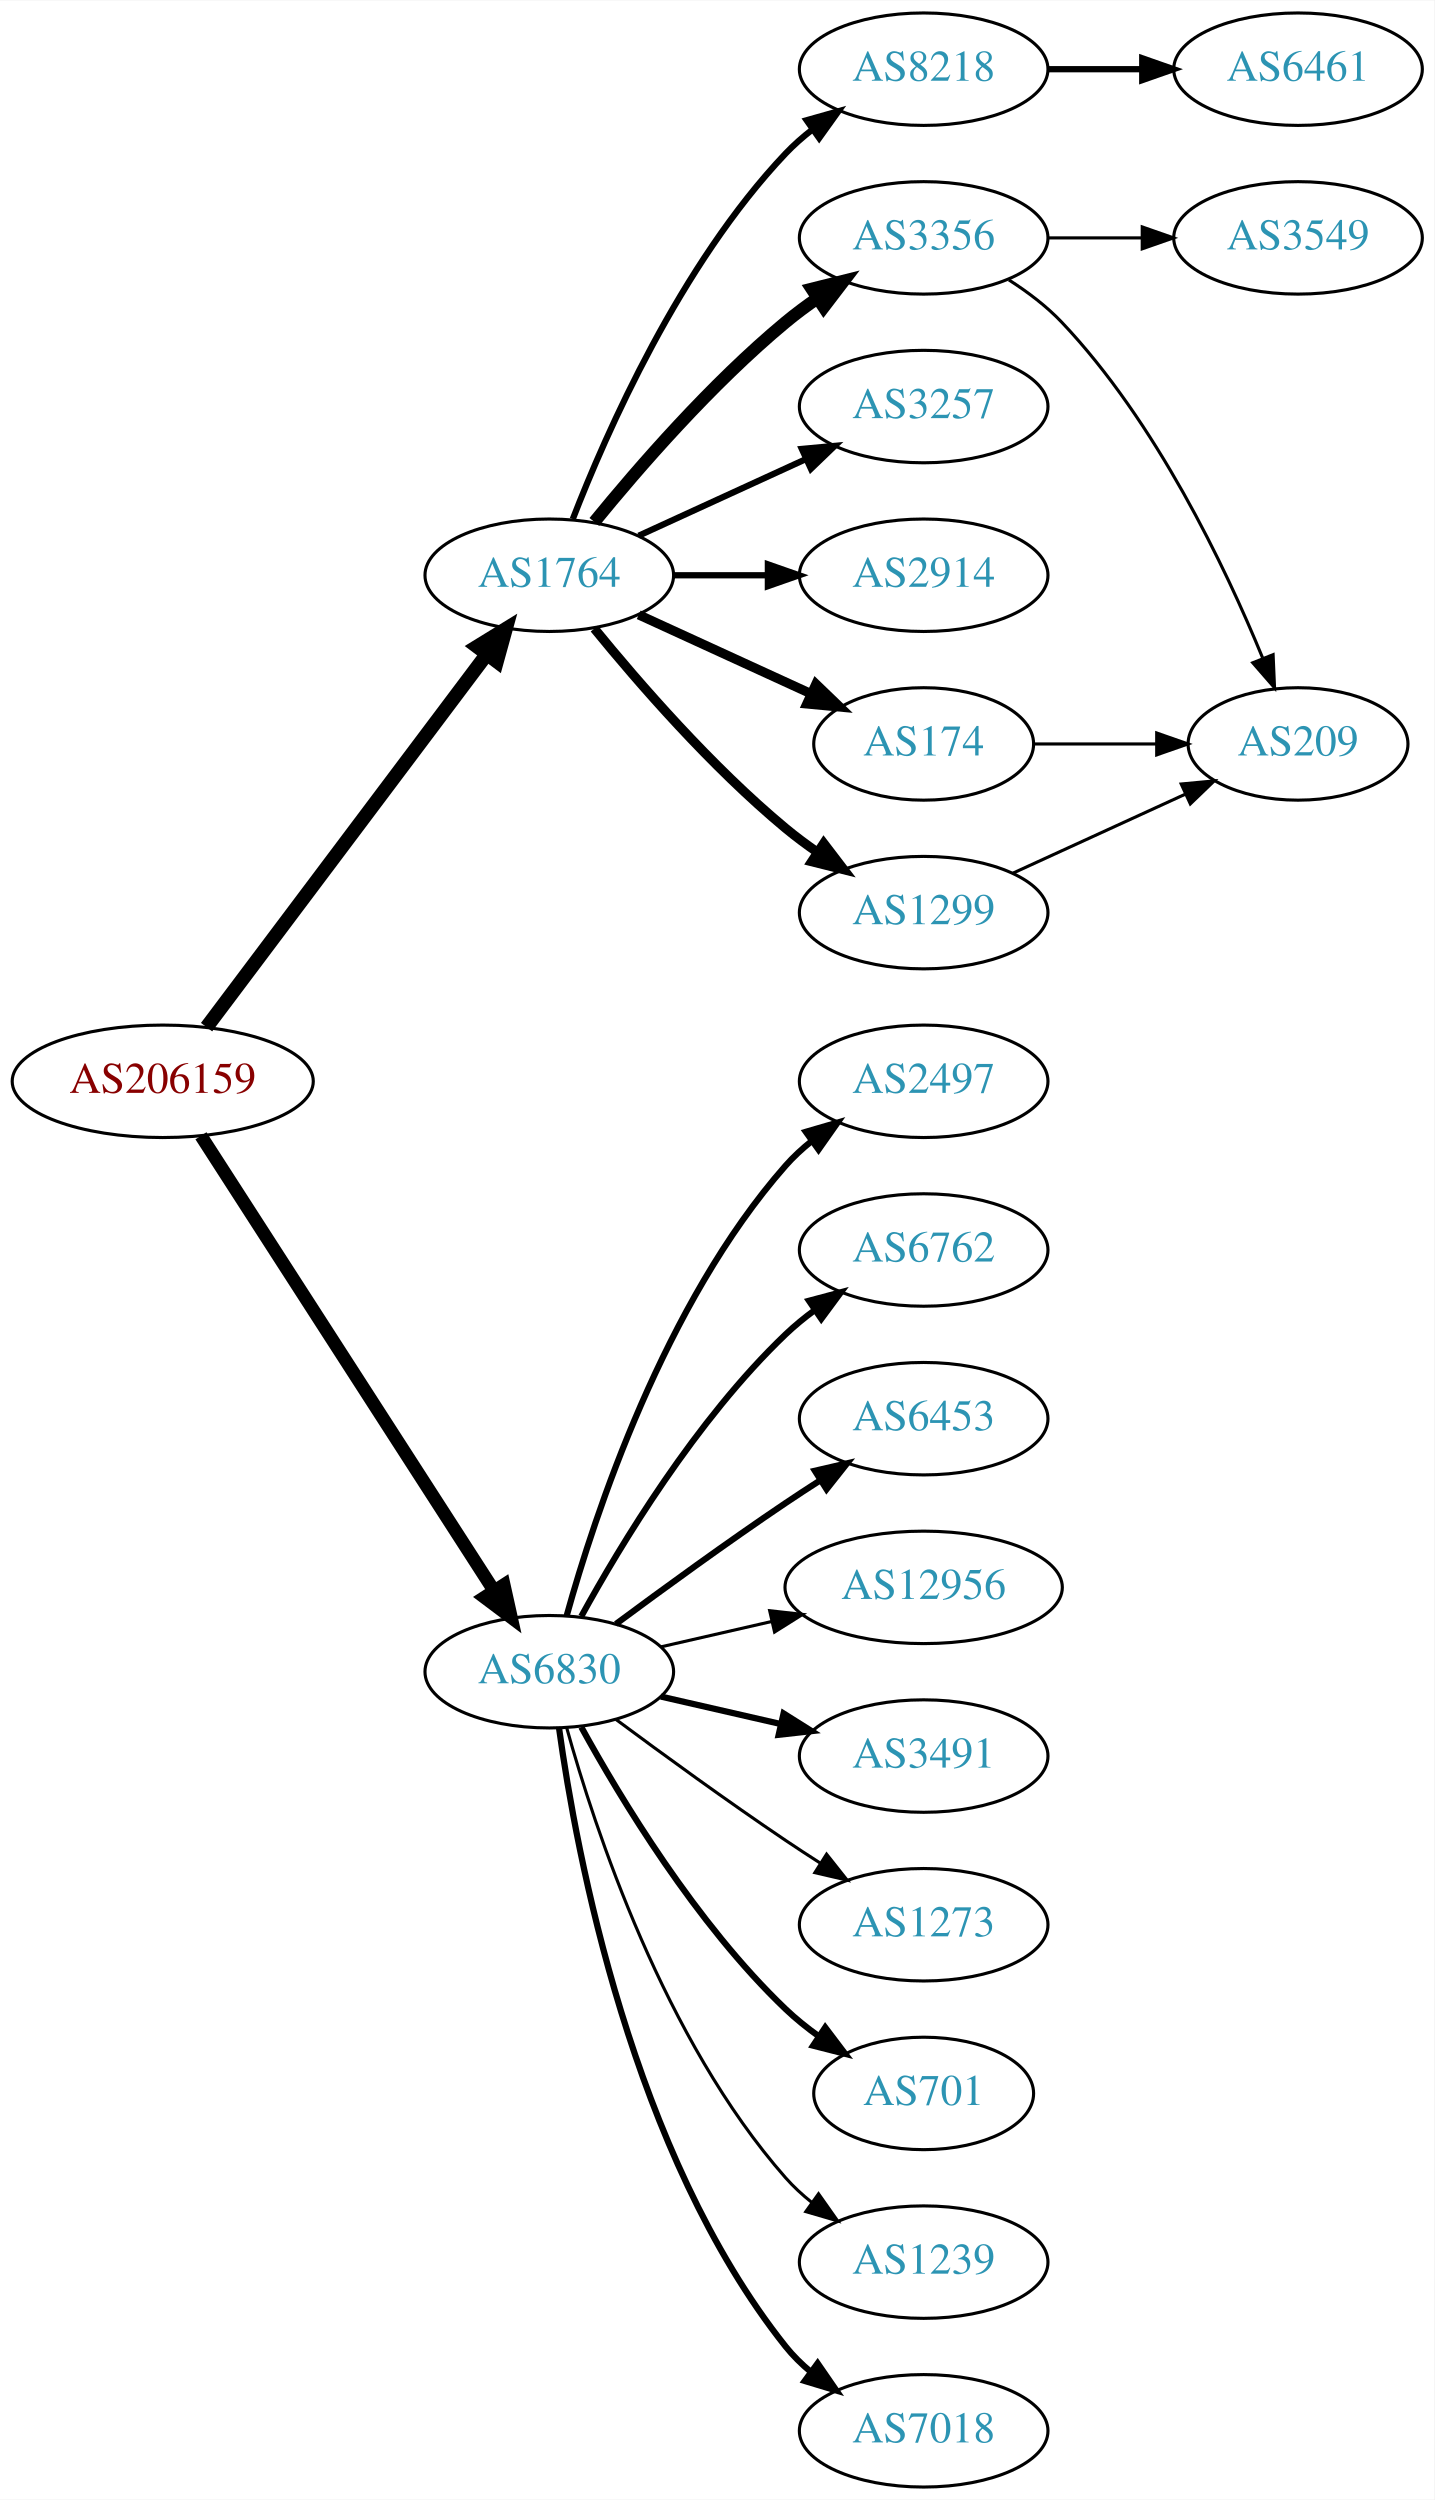
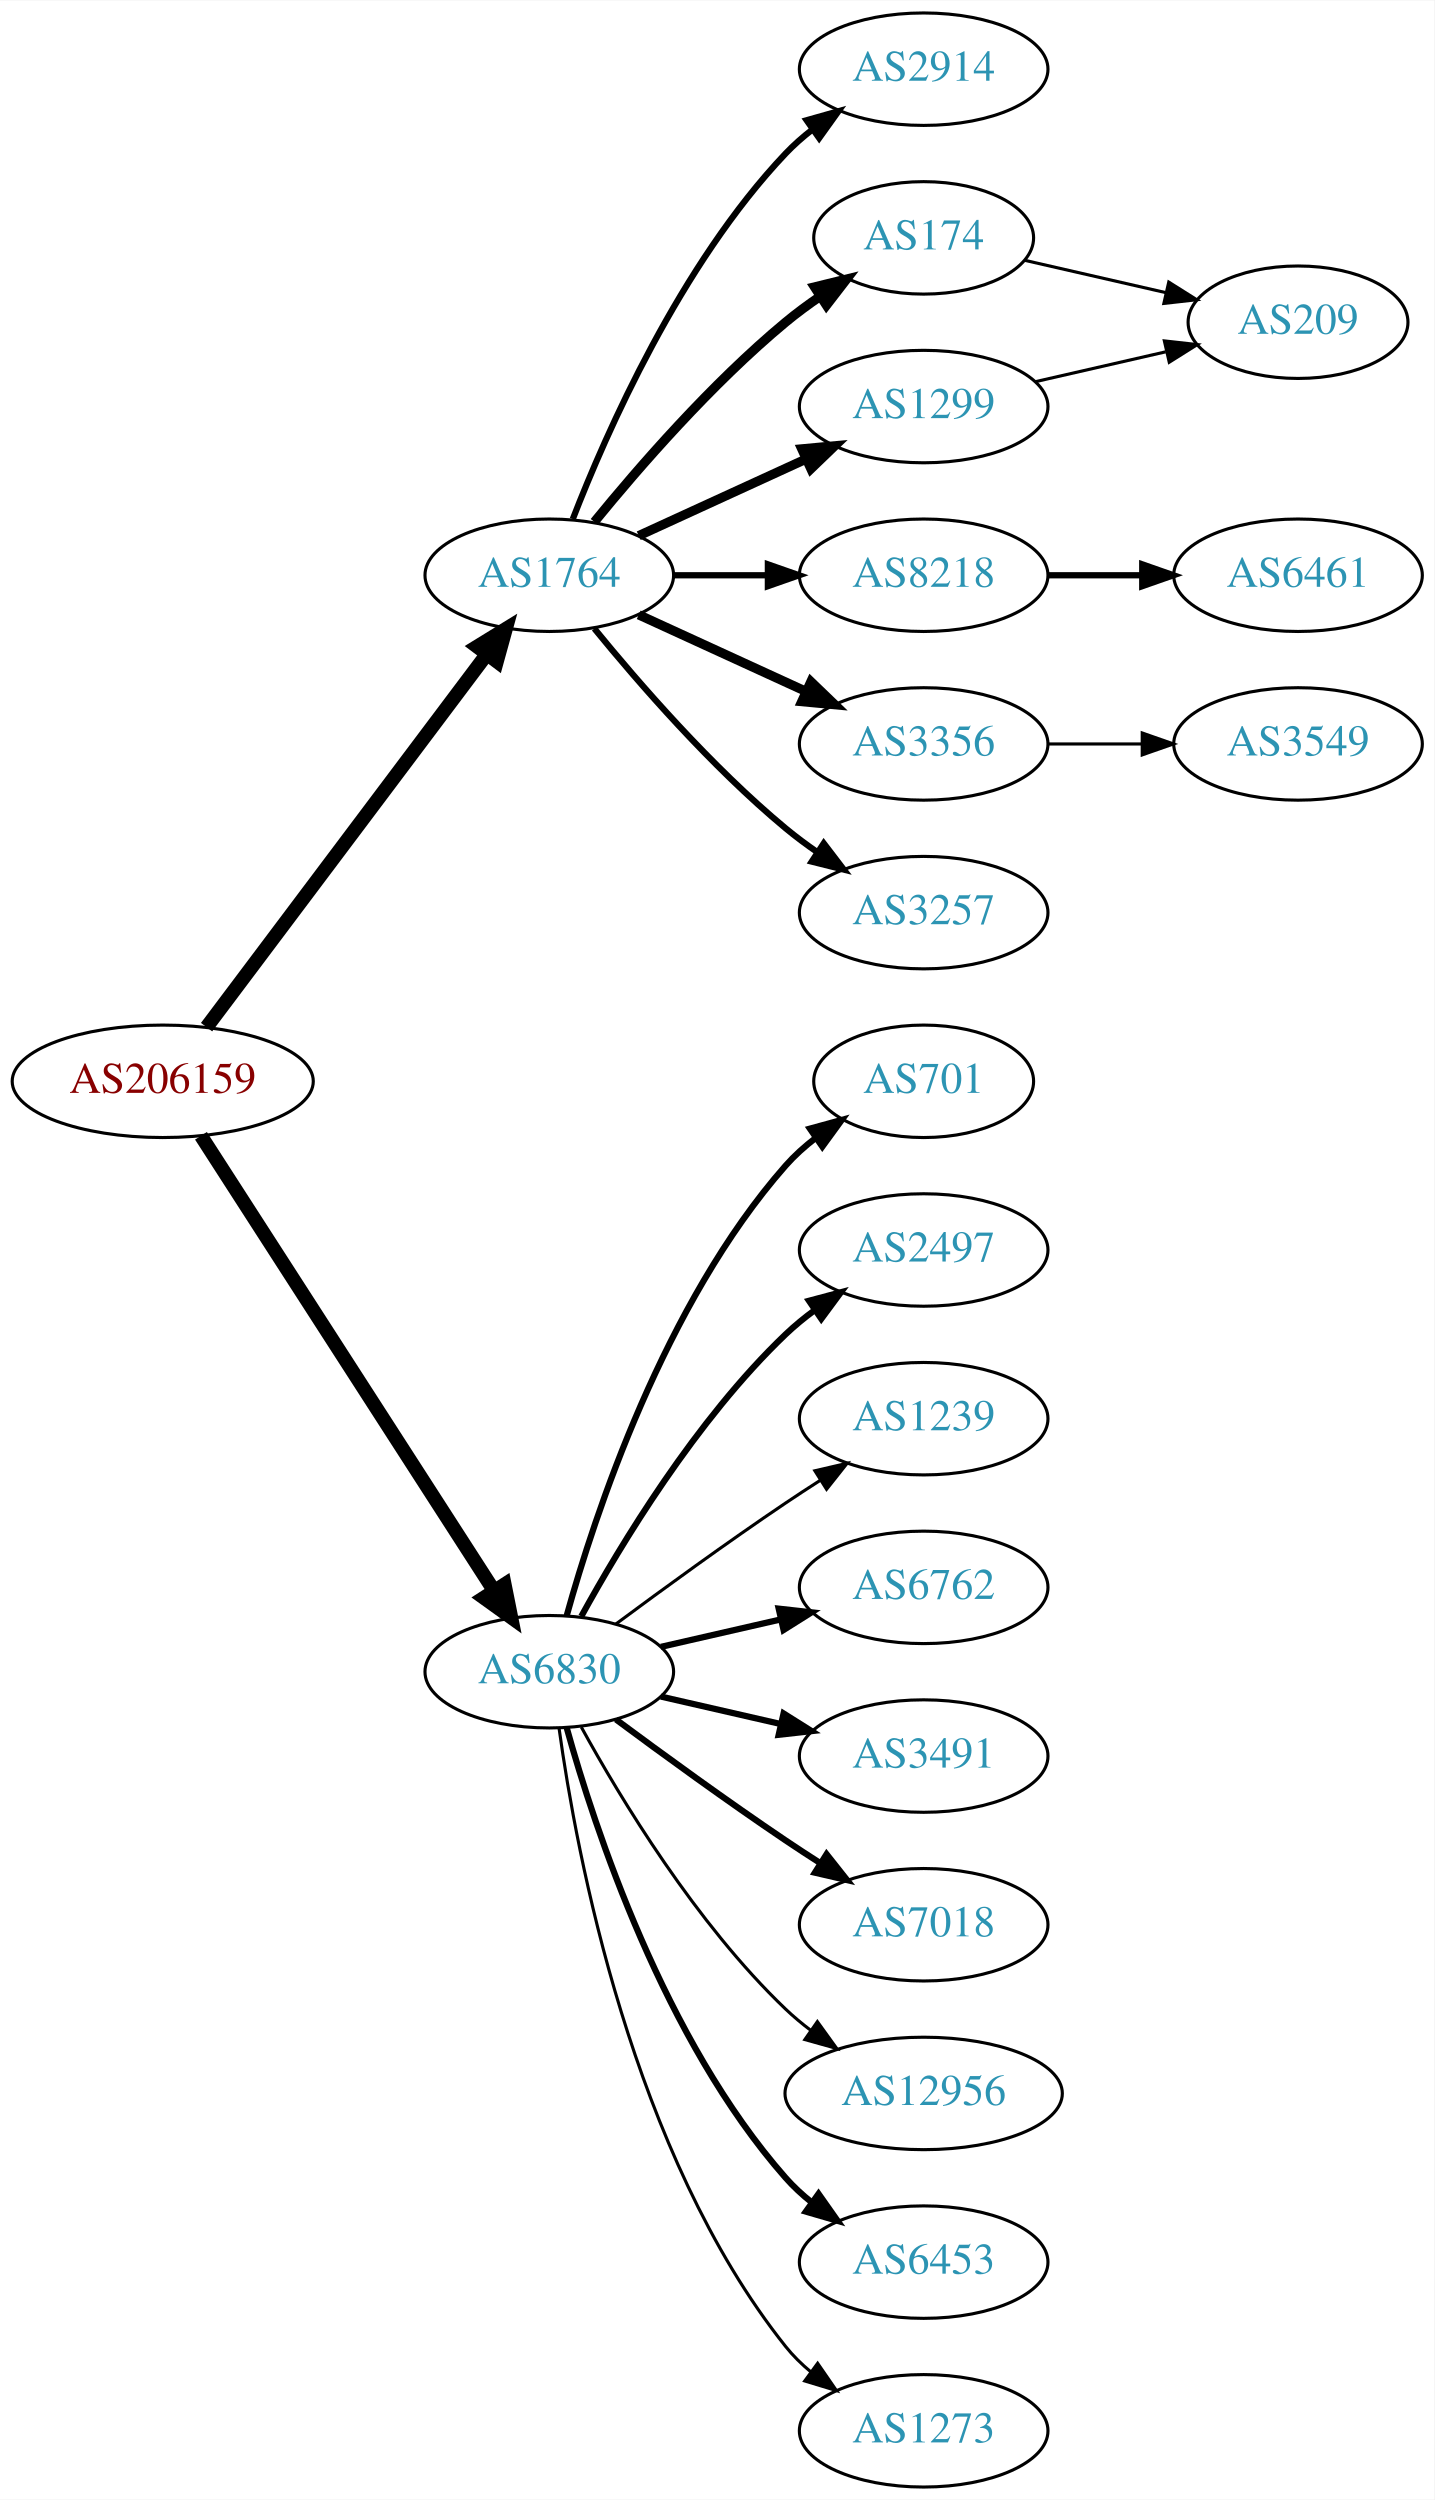
<svg xmlns="http://www.w3.org/2000/svg" xmlns:xlink="http://www.w3.org/1999/xlink" width="459pt" height="800pt" viewBox="0.00 0.00 459.17 800.00">
  <g id="graph0" class="graph" transform="scale(1 1) rotate(0) translate(4 796)">
    <polygon fill="white" stroke="none" points="-4,4 -4,-796 455.17,-796 455.17,4 -4,4" />
    <g id="node1" class="node">
      <g id="a_node1">
        <a xlink:href="/asn/206159" xlink:title="AS206159 ~ VAO-AS [AT]">
          <ellipse fill="#ffffff" stroke="black" cx="48.096" cy="-450" rx="48.192" ry="18" />
          <text text-anchor="middle" x="48.096" y="-446.3" font-family="Times,serif" font-size="14.00" fill="#880000">AS206159</text>
        </a>
      </g>
    </g>
    <g id="node2" class="node">
      <g id="a_node2">
        <a xlink:href="/asn/1764" xlink:title="AS1764 ~ NEXTLAYER-AS [AT]">
          <ellipse fill="#ffffff" stroke="black" cx="171.838" cy="-612" rx="39.794" ry="18" />
          <text text-anchor="middle" x="171.838" y="-608.3" font-family="Times,serif" font-size="14.00" fill="#2c94b3">AS1764</text>
        </a>
      </g>
    </g>
    <g id="edge1" class="edge">
      <path fill="none" stroke="black" stroke-width="4.5" d="M62.124,-467.337C83.634,-495.96 126.675,-553.233 151.664,-586.486" />
      <polygon fill="black" stroke="black" stroke-width="4.5" points="148.748,-589.159 157.903,-594.788 155.043,-584.428 148.748,-589.159" />
    </g>
    <g id="node3" class="node">
      <g id="a_node3">
        <a xlink:href="/asn/6830" xlink:title="AS6830 ~ LGI-UPC [AT]">
          <ellipse fill="#ffffff" stroke="black" cx="171.838" cy="-261" rx="39.794" ry="18" />
          <text text-anchor="middle" x="171.838" y="-257.3" font-family="Times,serif" font-size="14.00" fill="#2c94b3">AS6830</text>
        </a>
      </g>
    </g>
    <g id="edge2" class="edge">
-       <path fill="none" stroke="black" stroke-width="4.219" d="M60.331,-432.558C81.802,-399.225 128.767,-326.314 154.004,-287.134" />
-       <polygon fill="black" stroke="black" stroke-width="4.219" points="157.318,-288.806 159.63,-278.4 151.112,-284.808 157.318,-288.806" />
+       <path fill="none" stroke="black" stroke-width="4.5" d="M60.331,-432.558C81.802,-399.225 128.767,-326.314 154.004,-287.134" />
+       <polygon fill="black" stroke="black" stroke-width="4.5" points="157.525,-288.939 159.63,-278.4 150.905,-284.674 157.525,-288.939" />
    </g>
    <g id="node4" class="node">
      <g id="a_node4">
        <a xlink:href="/asn/2914" xlink:title="AS2914 ~ NTT America, Inc. [US]">
-           <ellipse fill="#ffffff" stroke="black" cx="291.681" cy="-612" rx="39.794" ry="18" />
-           <text text-anchor="middle" x="291.681" y="-608.3" font-family="Times,serif" font-size="14.00" fill="#2c94b3">AS2914</text>
+           <ellipse fill="#ffffff" stroke="black" cx="291.681" cy="-774" rx="39.794" ry="18" />
+           <text text-anchor="middle" x="291.681" y="-770.3" font-family="Times,serif" font-size="14.00" fill="#2c94b3">AS2914</text>
        </a>
      </g>
    </g>
    <g id="edge3" class="edge">
-       <path fill="none" stroke="black" stroke-width="2" d="M211.751,-612C221.304,-612 231.654,-612 241.616,-612" />
-       <polygon fill="black" stroke="black" stroke-width="2" points="241.809,-615.5 251.809,-612 241.809,-608.5 241.809,-615.5" />
+       <path fill="none" stroke="black" stroke-width="2" d="M179.361,-629.994C190.112,-657.728 213.769,-711.429 247.484,-747 250.07,-749.728 252.988,-752.294 256.056,-754.677" />
+       <polygon fill="black" stroke="black" stroke-width="2" points="254.21,-757.658 264.404,-760.543 258.234,-751.93 254.21,-757.658" />
    </g>
    <g id="node5" class="node">
      <g id="a_node5">
        <a xlink:href="/asn/174" xlink:title="AS174 ~ Cogent Communications [US]">
-           <ellipse fill="#ffffff" stroke="black" cx="291.681" cy="-558" rx="35.194" ry="18" />
-           <text text-anchor="middle" x="291.681" y="-554.3" font-family="Times,serif" font-size="14.00" fill="#2c94b3">AS174</text>
+           <ellipse fill="#ffffff" stroke="black" cx="291.681" cy="-720" rx="35.194" ry="18" />
+           <text text-anchor="middle" x="291.681" y="-716.3" font-family="Times,serif" font-size="14.00" fill="#2c94b3">AS174</text>
        </a>
      </g>
    </g>
    <g id="edge4" class="edge">
-       <path fill="none" stroke="black" stroke-width="3" d="M200.467,-599.339C216.883,-591.817 237.865,-582.202 255.461,-574.139" />
-       <polygon fill="black" stroke="black" stroke-width="3" points="257.206,-577.189 264.839,-569.842 254.29,-570.826 257.206,-577.189" />
+       <path fill="none" stroke="black" stroke-width="3" d="M186.257,-629.065C200.372,-646.375 223.786,-673.345 247.484,-693 250.948,-695.872 254.74,-698.669 258.595,-701.308" />
+       <polygon fill="black" stroke="black" stroke-width="3" points="256.737,-704.275 267.027,-706.797 260.556,-698.408 256.737,-704.275" />
    </g>
    <g id="node6" class="node">
      <g id="a_node6">
        <a xlink:href="/asn/1299" xlink:title="AS1299 ~ Telia Carrier [EU]">
-           <ellipse fill="#ffffff" stroke="black" cx="291.681" cy="-504" rx="39.794" ry="18" />
-           <text text-anchor="middle" x="291.681" y="-500.3" font-family="Times,serif" font-size="14.00" fill="#2c94b3">AS1299</text>
+           <ellipse fill="#ffffff" stroke="black" cx="291.681" cy="-666" rx="39.794" ry="18" />
+           <text text-anchor="middle" x="291.681" y="-662.3" font-family="Times,serif" font-size="14.00" fill="#2c94b3">AS1299</text>
        </a>
      </g>
    </g>
    <g id="edge5" class="edge">
-       <path fill="none" stroke="black" stroke-width="3" d="M186.257,-594.935C200.372,-577.625 223.786,-550.655 247.484,-531 250.701,-528.332 254.201,-525.73 257.772,-523.259" />
-       <polygon fill="black" stroke="black" stroke-width="3" points="259.695,-526.183 266.128,-517.764 255.85,-520.334 259.695,-526.183" />
+       <path fill="none" stroke="black" stroke-width="3" d="M200.467,-624.661C216.424,-631.973 236.694,-641.261 253.977,-649.181" />
+       <polygon fill="black" stroke="black" stroke-width="3" points="252.676,-652.435 263.225,-653.419 255.592,-646.071 252.676,-652.435" />
    </g>
    <g id="node7" class="node">
      <g id="a_node7">
        <a xlink:href="/asn/8218" xlink:title="AS8218 ~ legacy Neotelecoms [FR]">
-           <ellipse fill="#ffffff" stroke="black" cx="291.681" cy="-774" rx="39.794" ry="18" />
-           <text text-anchor="middle" x="291.681" y="-770.3" font-family="Times,serif" font-size="14.00" fill="#2c94b3">AS8218</text>
+           <ellipse fill="#ffffff" stroke="black" cx="291.681" cy="-612" rx="39.794" ry="18" />
+           <text text-anchor="middle" x="291.681" y="-608.3" font-family="Times,serif" font-size="14.00" fill="#2c94b3">AS8218</text>
        </a>
      </g>
    </g>
    <g id="edge6" class="edge">
-       <path fill="none" stroke="black" stroke-width="2" d="M179.361,-629.994C190.112,-657.728 213.769,-711.429 247.484,-747 250.07,-749.728 252.988,-752.294 256.056,-754.677" />
-       <polygon fill="black" stroke="black" stroke-width="2" points="254.21,-757.658 264.404,-760.543 258.234,-751.93 254.21,-757.658" />
+       <path fill="none" stroke="black" stroke-width="2" d="M211.751,-612C221.304,-612 231.654,-612 241.616,-612" />
+       <polygon fill="black" stroke="black" stroke-width="2" points="241.809,-615.5 251.809,-612 241.809,-608.5 241.809,-615.5" />
    </g>
    <g id="node8" class="node">
      <g id="a_node8">
        <a xlink:href="/asn/3356" xlink:title="AS3356 ~ Level 3 Parent, LLC [US]">
-           <ellipse fill="#ffffff" stroke="black" cx="291.681" cy="-720" rx="39.794" ry="18" />
-           <text text-anchor="middle" x="291.681" y="-716.3" font-family="Times,serif" font-size="14.00" fill="#2c94b3">AS3356</text>
+           <ellipse fill="#ffffff" stroke="black" cx="291.681" cy="-558" rx="39.794" ry="18" />
+           <text text-anchor="middle" x="291.681" y="-554.3" font-family="Times,serif" font-size="14.00" fill="#2c94b3">AS3356</text>
        </a>
      </g>
    </g>
    <g id="edge7" class="edge">
-       <path fill="none" stroke="black" stroke-width="4" d="M186.257,-629.065C200.372,-646.375 223.786,-673.345 247.484,-693 250.701,-695.668 254.201,-698.27 257.772,-700.741" />
-       <polygon fill="black" stroke="black" stroke-width="4" points="255.85,-703.666 266.128,-706.236 259.695,-697.817 255.85,-703.666" />
+       <path fill="none" stroke="black" stroke-width="3" d="M200.467,-599.339C216.424,-592.027 236.694,-582.739 253.977,-574.819" />
+       <polygon fill="black" stroke="black" stroke-width="3" points="255.592,-577.929 263.225,-570.581 252.676,-571.565 255.592,-577.929" />
    </g>
    <g id="node9" class="node">
      <g id="a_node9">
        <a xlink:href="/asn/3257" xlink:title="AS3257 ~ GTT [DE]">
-           <ellipse fill="#ffffff" stroke="black" cx="291.681" cy="-666" rx="39.794" ry="18" />
-           <text text-anchor="middle" x="291.681" y="-662.3" font-family="Times,serif" font-size="14.00" fill="#2c94b3">AS3257</text>
+           <ellipse fill="#ffffff" stroke="black" cx="291.681" cy="-504" rx="39.794" ry="18" />
+           <text text-anchor="middle" x="291.681" y="-500.3" font-family="Times,serif" font-size="14.00" fill="#2c94b3">AS3257</text>
        </a>
      </g>
    </g>
    <g id="edge8" class="edge">
-       <path fill="none" stroke="black" stroke-width="2" d="M200.467,-624.661C216.424,-631.973 236.694,-641.261 253.977,-649.181" />
-       <polygon fill="black" stroke="black" stroke-width="2" points="252.676,-652.435 263.225,-653.419 255.592,-646.071 252.676,-652.435" />
+       <path fill="none" stroke="black" stroke-width="2" d="M186.257,-594.935C200.372,-577.625 223.786,-550.655 247.484,-531 250.701,-528.332 254.201,-525.73 257.772,-523.259" />
+       <polygon fill="black" stroke="black" stroke-width="2" points="259.695,-526.183 266.128,-517.764 255.85,-520.334 259.695,-526.183" />
+     </g>
+     <g id="node12" class="node">
+       <g id="a_node12">
+         <a xlink:href="/asn/701" xlink:title="AS701 ~ UUNET [US]">
+           <ellipse fill="#ffffff" stroke="black" cx="291.681" cy="-450" rx="35.194" ry="18" />
+           <text text-anchor="middle" x="291.681" y="-446.3" font-family="Times,serif" font-size="14.00" fill="#2c94b3">AS701</text>
+         </a>
+       </g>
+     </g>
+     <g id="edge11" class="edge">
+       <path fill="none" stroke="black" stroke-width="2" d="M177.411,-278.946C186.317,-310.995 208.601,-378.842 247.484,-423 250.312,-426.211 253.613,-429.172 257.108,-431.864" />
+       <polygon fill="black" stroke="black" stroke-width="2" points="255.265,-434.845 265.483,-437.645 259.242,-429.084 255.265,-434.845" />
    </g>
    <g id="node13" class="node">
      <g id="a_node13">
-         <a xlink:href="/asn/701" xlink:title="AS701 ~ UUNET [US]">
-           <ellipse fill="#ffffff" stroke="black" cx="291.681" cy="-126" rx="35.194" ry="18" />
-           <text text-anchor="middle" x="291.681" y="-122.3" font-family="Times,serif" font-size="14.00" fill="#2c94b3">AS701</text>
+         <a xlink:href="/asn/2497" xlink:title="AS2497 ~ Internet Initiative Japan Inc. [JP]">
+           <ellipse fill="#ffffff" stroke="black" cx="291.681" cy="-396" rx="39.794" ry="18" />
+           <text text-anchor="middle" x="291.681" y="-392.3" font-family="Times,serif" font-size="14.00" fill="#2c94b3">AS2497</text>
        </a>
      </g>
    </g>
    <g id="edge12" class="edge">
-       <path fill="none" stroke="black" stroke-width="2" d="M182.079,-243.287C194.625,-220.439 218.802,-180.389 247.484,-153 250.738,-149.893 254.405,-146.954 258.192,-144.24" />
-       <polygon fill="black" stroke="black" stroke-width="2" points="260.169,-147.128 266.56,-138.678 256.294,-141.299 260.169,-147.128" />
+       <path fill="none" stroke="black" stroke-width="2" d="M182.079,-278.713C194.625,-301.561 218.802,-341.611 247.484,-369 250.353,-371.739 253.542,-374.347 256.851,-376.785" />
+       <polygon fill="black" stroke="black" stroke-width="2" points="254.974,-379.742 265.21,-382.477 258.914,-373.956 254.974,-379.742" />
    </g>
    <g id="node14" class="node">
      <g id="a_node14">
        <a xlink:href="/asn/1239" xlink:title="AS1239 ~ Sprint [US]">
-           <ellipse fill="#ffffff" stroke="black" cx="291.681" cy="-72" rx="39.794" ry="18" />
-           <text text-anchor="middle" x="291.681" y="-68.3" font-family="Times,serif" font-size="14.00" fill="#2c94b3">AS1239</text>
+           <ellipse fill="#ffffff" stroke="black" cx="291.681" cy="-342" rx="39.794" ry="18" />
+           <text text-anchor="middle" x="291.681" y="-338.3" font-family="Times,serif" font-size="14.00" fill="#2c94b3">AS1239</text>
        </a>
      </g>
    </g>
    <g id="edge13" class="edge">
-       <path fill="none" stroke="black" d="M177.411,-243.054C186.317,-211.005 208.601,-143.158 247.484,-99 249.968,-96.179 252.818,-93.551 255.844,-91.129" />
-       <polygon fill="black" stroke="black" points="258.029,-93.869 264.133,-85.209 253.961,-88.172 258.029,-93.869" />
+       <path fill="none" stroke="black" d="M193.168,-276.277C208.031,-287.304 228.775,-302.407 247.484,-315 251.033,-317.389 254.784,-319.839 258.532,-322.242" />
+       <polygon fill="black" stroke="black" points="256.858,-325.325 267.181,-327.712 260.6,-319.409 256.858,-325.325" />
    </g>
    <g id="node15" class="node">
      <g id="a_node15">
-         <a xlink:href="/asn/7018" xlink:title="AS7018 ~ AT&amp;T Services, Inc. [US]">
-           <ellipse fill="#ffffff" stroke="black" cx="291.681" cy="-18" rx="39.794" ry="18" />
-           <text text-anchor="middle" x="291.681" y="-14.3" font-family="Times,serif" font-size="14.00" fill="#2c94b3">AS7018</text>
+         <a xlink:href="/asn/6762" xlink:title="AS6762 ~ TELECOM ITALIA SPARKLE S.p.A. [IT]">
+           <ellipse fill="#ffffff" stroke="black" cx="291.681" cy="-288" rx="39.794" ry="18" />
+           <text text-anchor="middle" x="291.681" y="-284.3" font-family="Times,serif" font-size="14.00" fill="#2c94b3">AS6762</text>
        </a>
      </g>
    </g>
    <g id="edge14" class="edge">
-       <path fill="none" stroke="black" stroke-width="2" d="M174.977,-242.83C180.477,-203.026 198.303,-106.767 247.484,-45 249.826,-42.06 252.58,-39.351 255.546,-36.879" />
-       <polygon fill="black" stroke="black" stroke-width="2" points="257.738,-39.612 263.752,-30.89 253.611,-33.958 257.738,-39.612" />
+       <path fill="none" stroke="black" stroke-width="2" d="M207.557,-268.955C219.557,-271.704 233.178,-274.825 245.871,-277.733" />
+       <polygon fill="black" stroke="black" stroke-width="2" points="245.273,-281.187 255.802,-280.009 246.836,-274.364 245.273,-281.187" />
    </g>
    <g id="node16" class="node">
      <g id="a_node16">
-         <a xlink:href="/asn/2497" xlink:title="AS2497 ~ Internet Initiative Japan Inc. [JP]">
-           <ellipse fill="#ffffff" stroke="black" cx="291.681" cy="-450" rx="39.794" ry="18" />
-           <text text-anchor="middle" x="291.681" y="-446.3" font-family="Times,serif" font-size="14.00" fill="#2c94b3">AS2497</text>
-         </a>
-       </g>
-     </g>
-     <g id="edge15" class="edge">
-       <path fill="none" stroke="black" stroke-width="2" d="M177.411,-278.946C186.317,-310.995 208.601,-378.842 247.484,-423 249.968,-425.821 252.818,-428.449 255.844,-430.871" />
-       <polygon fill="black" stroke="black" stroke-width="2" points="253.961,-433.828 264.133,-436.791 258.029,-428.131 253.961,-433.828" />
-     </g>
-     <g id="node17" class="node">
-       <g id="a_node17">
-         <a xlink:href="/asn/6762" xlink:title="AS6762 ~ TELECOM ITALIA SPARKLE S.p.A. [IT]">
-           <ellipse fill="#ffffff" stroke="black" cx="291.681" cy="-396" rx="39.794" ry="18" />
-           <text text-anchor="middle" x="291.681" y="-392.3" font-family="Times,serif" font-size="14.00" fill="#2c94b3">AS6762</text>
-         </a>
-       </g>
-     </g>
-     <g id="edge16" class="edge">
-       <path fill="none" stroke="black" stroke-width="2" d="M182.079,-278.713C194.625,-301.561 218.802,-341.611 247.484,-369 250.353,-371.739 253.542,-374.347 256.851,-376.785" />
-       <polygon fill="black" stroke="black" stroke-width="2" points="254.974,-379.742 265.21,-382.477 258.914,-373.956 254.974,-379.742" />
-     </g>
-     <g id="node18" class="node">
-       <g id="a_node18">
-         <a xlink:href="/asn/6453" xlink:title="AS6453 ~ TATA COMMUNICATIONS (AMERICA) INC [US]">
-           <ellipse fill="#ffffff" stroke="black" cx="291.681" cy="-342" rx="39.794" ry="18" />
-           <text text-anchor="middle" x="291.681" y="-338.3" font-family="Times,serif" font-size="14.00" fill="#2c94b3">AS6453</text>
-         </a>
-       </g>
-     </g>
-     <g id="edge17" class="edge">
-       <path fill="none" stroke="black" stroke-width="2" d="M193.168,-276.277C208.031,-287.304 228.775,-302.407 247.484,-315 251.033,-317.389 254.784,-319.839 258.532,-322.242" />
-       <polygon fill="black" stroke="black" stroke-width="2" points="256.858,-325.325 267.181,-327.712 260.6,-319.409 256.858,-325.325" />
-     </g>
-     <g id="node19" class="node">
-       <g id="a_node19">
-         <a xlink:href="/asn/12956" xlink:title="AS12956 ~ TELXIUS [ES]">
-           <ellipse fill="#ffffff" stroke="black" cx="291.681" cy="-288" rx="44.393" ry="18" />
-           <text text-anchor="middle" x="291.681" y="-284.3" font-family="Times,serif" font-size="14.00" fill="#2c94b3">AS12956</text>
-         </a>
-       </g>
-     </g>
-     <g id="edge18" class="edge">
-       <path fill="none" stroke="black" d="M207.557,-268.955C218.696,-271.507 231.231,-274.379 243.124,-277.104" />
-       <polygon fill="black" stroke="black" points="242.389,-280.526 252.918,-279.348 243.953,-273.703 242.389,-280.526" />
-     </g>
-     <g id="node20" class="node">
-       <g id="a_node20">
        <a xlink:href="/asn/3491" xlink:title="AS3491 ~ PCCW Global, Inc. [US]">
          <ellipse fill="#ffffff" stroke="black" cx="291.681" cy="-234" rx="39.794" ry="18" />
          <text text-anchor="middle" x="291.681" y="-230.3" font-family="Times,serif" font-size="14.00" fill="#2c94b3">AS3491</text>
        </a>
      </g>
    </g>
-     <g id="edge19" class="edge">
+     <g id="edge15" class="edge">
      <path fill="none" stroke="black" stroke-width="2" d="M207.557,-253.045C219.557,-250.296 233.178,-247.175 245.871,-244.267" />
      <polygon fill="black" stroke="black" stroke-width="2" points="246.836,-247.636 255.802,-241.991 245.273,-240.813 246.836,-247.636" />
    </g>
+     <g id="node17" class="node">
+       <g id="a_node17">
+         <a xlink:href="/asn/7018" xlink:title="AS7018 ~ AT&amp;T Services, Inc. [US]">
+           <ellipse fill="#ffffff" stroke="black" cx="291.681" cy="-180" rx="39.794" ry="18" />
+           <text text-anchor="middle" x="291.681" y="-176.3" font-family="Times,serif" font-size="14.00" fill="#2c94b3">AS7018</text>
+         </a>
+       </g>
+     </g>
+     <g id="edge16" class="edge">
+       <path fill="none" stroke="black" stroke-width="2" d="M193.168,-245.723C208.031,-234.696 228.775,-219.593 247.484,-207 251.033,-204.611 254.784,-202.161 258.532,-199.758" />
+       <polygon fill="black" stroke="black" stroke-width="2" points="260.6,-202.591 267.181,-194.288 256.858,-196.675 260.6,-202.591" />
+     </g>
+     <g id="node18" class="node">
+       <g id="a_node18">
+         <a xlink:href="/asn/12956" xlink:title="AS12956 ~ TELXIUS [ES]">
+           <ellipse fill="#ffffff" stroke="black" cx="291.681" cy="-126" rx="44.393" ry="18" />
+           <text text-anchor="middle" x="291.681" y="-122.3" font-family="Times,serif" font-size="14.00" fill="#2c94b3">AS12956</text>
+         </a>
+       </g>
+     </g>
+     <g id="edge17" class="edge">
+       <path fill="none" stroke="black" d="M182.079,-243.287C194.625,-220.439 218.802,-180.389 247.484,-153 249.991,-150.607 252.742,-148.313 255.605,-146.145" />
+       <polygon fill="black" stroke="black" points="257.656,-148.982 263.855,-140.39 253.651,-143.241 257.656,-148.982" />
+     </g>
+     <g id="node19" class="node">
+       <g id="a_node19">
+         <a xlink:href="/asn/6453" xlink:title="AS6453 ~ TATA COMMUNICATIONS (AMERICA) INC [US]">
+           <ellipse fill="#ffffff" stroke="black" cx="291.681" cy="-72" rx="39.794" ry="18" />
+           <text text-anchor="middle" x="291.681" y="-68.3" font-family="Times,serif" font-size="14.00" fill="#2c94b3">AS6453</text>
+         </a>
+       </g>
+     </g>
+     <g id="edge18" class="edge">
+       <path fill="none" stroke="black" stroke-width="2" d="M177.411,-243.054C186.317,-211.005 208.601,-143.158 247.484,-99 249.968,-96.179 252.818,-93.551 255.844,-91.129" />
+       <polygon fill="black" stroke="black" stroke-width="2" points="258.029,-93.869 264.133,-85.209 253.961,-88.172 258.029,-93.869" />
+     </g>
+     <g id="node20" class="node">
+       <g id="a_node20">
+         <a xlink:href="/asn/1273" xlink:title="AS1273 ~ Vodafone Group PLC [EU]">
+           <ellipse fill="#ffffff" stroke="black" cx="291.681" cy="-18" rx="39.794" ry="18" />
+           <text text-anchor="middle" x="291.681" y="-14.3" font-family="Times,serif" font-size="14.00" fill="#2c94b3">AS1273</text>
+         </a>
+       </g>
+     </g>
+     <g id="edge19" class="edge">
+       <path fill="none" stroke="black" d="M174.977,-242.83C180.477,-203.026 198.303,-106.767 247.484,-45 249.826,-42.06 252.58,-39.351 255.546,-36.879" />
+       <polygon fill="black" stroke="black" points="257.738,-39.612 263.752,-30.89 253.611,-33.958 257.738,-39.612" />
+     </g>
    <g id="node21" class="node">
      <g id="a_node21">
-         <a xlink:href="/asn/1273" xlink:title="AS1273 ~ Vodafone Group PLC [EU]">
-           <ellipse fill="#ffffff" stroke="black" cx="291.681" cy="-180" rx="39.794" ry="18" />
-           <text text-anchor="middle" x="291.681" y="-176.3" font-family="Times,serif" font-size="14.00" fill="#2c94b3">AS1273</text>
-         </a>
-       </g>
+         <a xlink:href="/asn/209" xlink:title="AS209 ~ CenturyLink Communications, LLC [US]">
+           <ellipse fill="#ffffff" stroke="black" cx="411.523" cy="-693" rx="35.194" ry="18" />
+           <text text-anchor="middle" x="411.523" y="-689.3" font-family="Times,serif" font-size="14.00" fill="#2c94b3">AS209</text>
+         </a>
+       </g>
+     </g>
+     <g id="edge21" class="edge">
+       <path fill="none" stroke="black" d="M323.951,-712.835C337.801,-709.662 354.288,-705.885 369.139,-702.482" />
+       <polygon fill="black" stroke="black" points="370.141,-705.843 379.107,-700.198 368.578,-699.02 370.141,-705.843" />
    </g>
    <g id="edge20" class="edge">
-       <path fill="none" stroke="black" d="M193.168,-245.723C208.031,-234.696 228.775,-219.593 247.484,-207 251.033,-204.611 254.784,-202.161 258.532,-199.758" />
-       <polygon fill="black" stroke="black" points="260.6,-202.591 267.181,-194.288 256.858,-196.675 260.6,-202.591" />
-     </g>
-     <g id="node12" class="node">
-       <g id="a_node12">
-         <a xlink:href="/asn/209" xlink:title="AS209 ~ CenturyLink Communications, LLC [US]">
-           <ellipse fill="#ffffff" stroke="black" cx="411.523" cy="-558" rx="35.194" ry="18" />
-           <text text-anchor="middle" x="411.523" y="-554.3" font-family="Times,serif" font-size="14.00" fill="#2c94b3">AS209</text>
-         </a>
-       </g>
-     </g>
-     <g id="edge22" class="edge">
-       <path fill="none" stroke="black" d="M327.082,-558C339.304,-558 353.239,-558 366.175,-558" />
-       <polygon fill="black" stroke="black" points="366.282,-561.5 376.282,-558 366.282,-554.5 366.282,-561.5" />
-     </g>
-     <g id="edge21" class="edge">
-       <path fill="none" stroke="black" d="M320.309,-516.661C336.726,-524.183 357.707,-533.798 375.304,-541.861" />
-       <polygon fill="black" stroke="black" points="374.132,-545.174 384.681,-546.158 377.048,-538.811 374.132,-545.174" />
+       <path fill="none" stroke="black" d="M327.4,-673.955C340.492,-676.955 355.514,-680.396 369.155,-683.522" />
+       <polygon fill="black" stroke="black" points="368.733,-687.016 379.262,-685.838 370.297,-680.193 368.733,-687.016" />
    </g>
    <g id="node10" class="node">
      <g id="a_node10">
        <a xlink:href="/asn/6461" xlink:title="AS6461 ~ Zayo Bandwidth [US]">
-           <ellipse fill="#ffffff" stroke="black" cx="411.523" cy="-774" rx="39.794" ry="18" />
-           <text text-anchor="middle" x="411.523" y="-770.3" font-family="Times,serif" font-size="14.00" fill="#2c94b3">AS6461</text>
+           <ellipse fill="#ffffff" stroke="black" cx="411.523" cy="-612" rx="39.794" ry="18" />
+           <text text-anchor="middle" x="411.523" y="-608.3" font-family="Times,serif" font-size="14.00" fill="#2c94b3">AS6461</text>
        </a>
      </g>
    </g>
    <g id="edge9" class="edge">
-       <path fill="none" stroke="black" stroke-width="2" d="M331.593,-774C341.146,-774 351.496,-774 361.459,-774" />
-       <polygon fill="black" stroke="black" stroke-width="2" points="361.651,-777.5 371.651,-774 361.651,-770.5 361.651,-777.5" />
+       <path fill="none" stroke="black" stroke-width="2" d="M331.593,-612C341.146,-612 351.496,-612 361.459,-612" />
+       <polygon fill="black" stroke="black" stroke-width="2" points="361.651,-615.5 371.651,-612 361.651,-608.5 361.651,-615.5" />
    </g>
    <g id="node11" class="node">
      <g id="a_node11">
        <a xlink:href="/asn/3549" xlink:title="AS3549 ~ Level 3 Parent, LLC [US]">
-           <ellipse fill="#ffffff" stroke="black" cx="411.523" cy="-720" rx="39.794" ry="18" />
-           <text text-anchor="middle" x="411.523" y="-716.3" font-family="Times,serif" font-size="14.00" fill="#2c94b3">AS3549</text>
+           <ellipse fill="#ffffff" stroke="black" cx="411.523" cy="-558" rx="39.794" ry="18" />
+           <text text-anchor="middle" x="411.523" y="-554.3" font-family="Times,serif" font-size="14.00" fill="#2c94b3">AS3549</text>
        </a>
      </g>
    </g>
    <g id="edge10" class="edge">
-       <path fill="none" stroke="black" d="M331.593,-720C341.146,-720 351.496,-720 361.459,-720" />
-       <polygon fill="black" stroke="black" points="361.651,-723.5 371.651,-720 361.651,-716.5 361.651,-723.5" />
-     </g>
-     <g id="edge11" class="edge">
-       <path fill="none" stroke="black" d="M318.957,-706.543C324.966,-702.697 331.01,-698.135 335.877,-693 366.036,-661.181 388.147,-614.854 400.171,-585.584" />
-       <polygon fill="black" stroke="black" points="403.542,-586.579 404,-575.994 397.041,-583.984 403.542,-586.579" />
+       <path fill="none" stroke="black" d="M331.593,-558C341.146,-558 351.496,-558 361.459,-558" />
+       <polygon fill="black" stroke="black" points="361.651,-561.5 371.651,-558 361.651,-554.5 361.651,-561.5" />
    </g>
  </g>
</svg>
